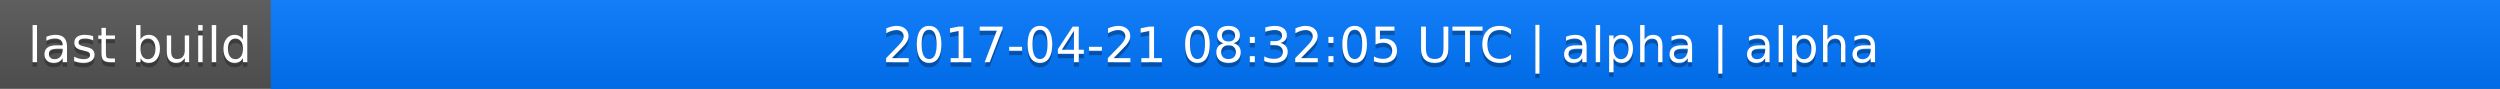
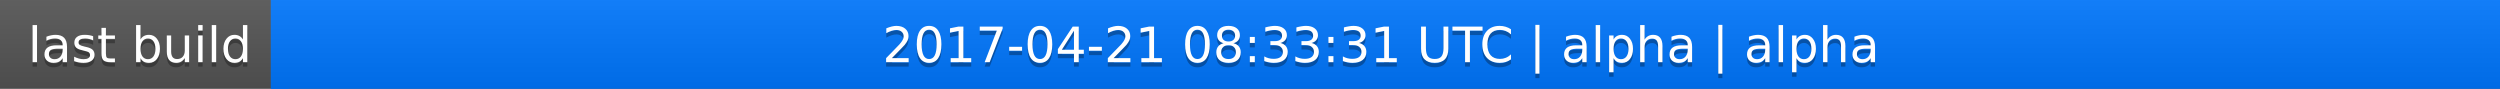
<svg xmlns="http://www.w3.org/2000/svg" width="563" height="20">
  <linearGradient id="a" x2="0" y2="100%">
    <stop offset="0" stop-color="#bbb" stop-opacity=".1" />
    <stop offset="1" stop-opacity=".1" />
  </linearGradient>
  <rect rx="0" width="563" height="20" fill="#555" />
  <rect rx="0" x="61" width="502" height="20" fill="#07f" />
  <path fill="#07f" d="M61 0h4v20h-4z" />
  <rect rx="0" width="563" height="20" fill="url(#a)" />
  <g fill="#fff" text-anchor="middle" font-family="DejaVu Sans,Verdana,Geneva,sans-serif" font-size="11">
    <text x="31.5" y="15" fill="#010101" fill-opacity=".3">last build</text>
    <text x="31.5" y="14">last build</text>
-     <text x="311" y="15" fill="#010101" fill-opacity=".3">2017-04-21 08:32:05 UTC | alpha | alpha</text>
-     <text x="311" y="14">2017-04-21 08:32:05 UTC | alpha | alpha</text>
+     <text x="311" y="15" fill="#010101" fill-opacity=".3">2017-04-21 08:33:31 UTC | alpha | alpha</text>
+     <text x="311" y="14">2017-04-21 08:33:31 UTC | alpha | alpha</text>
  </g>
</svg>
